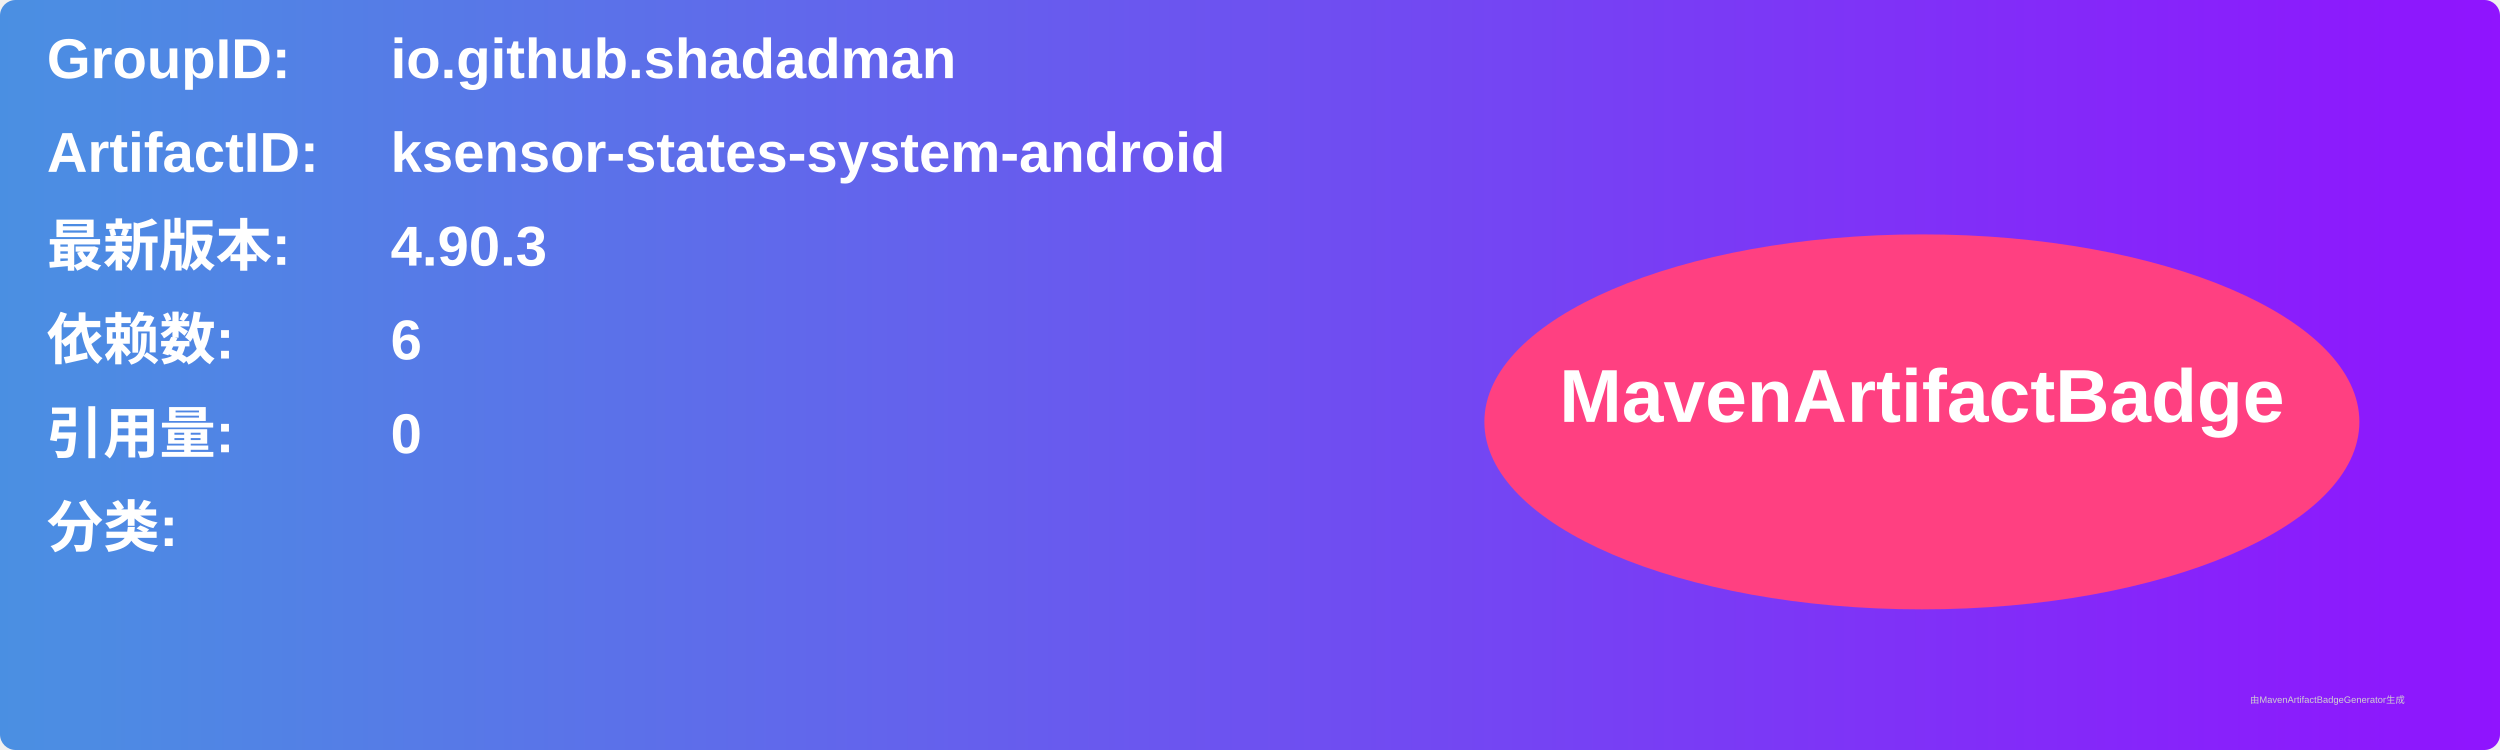
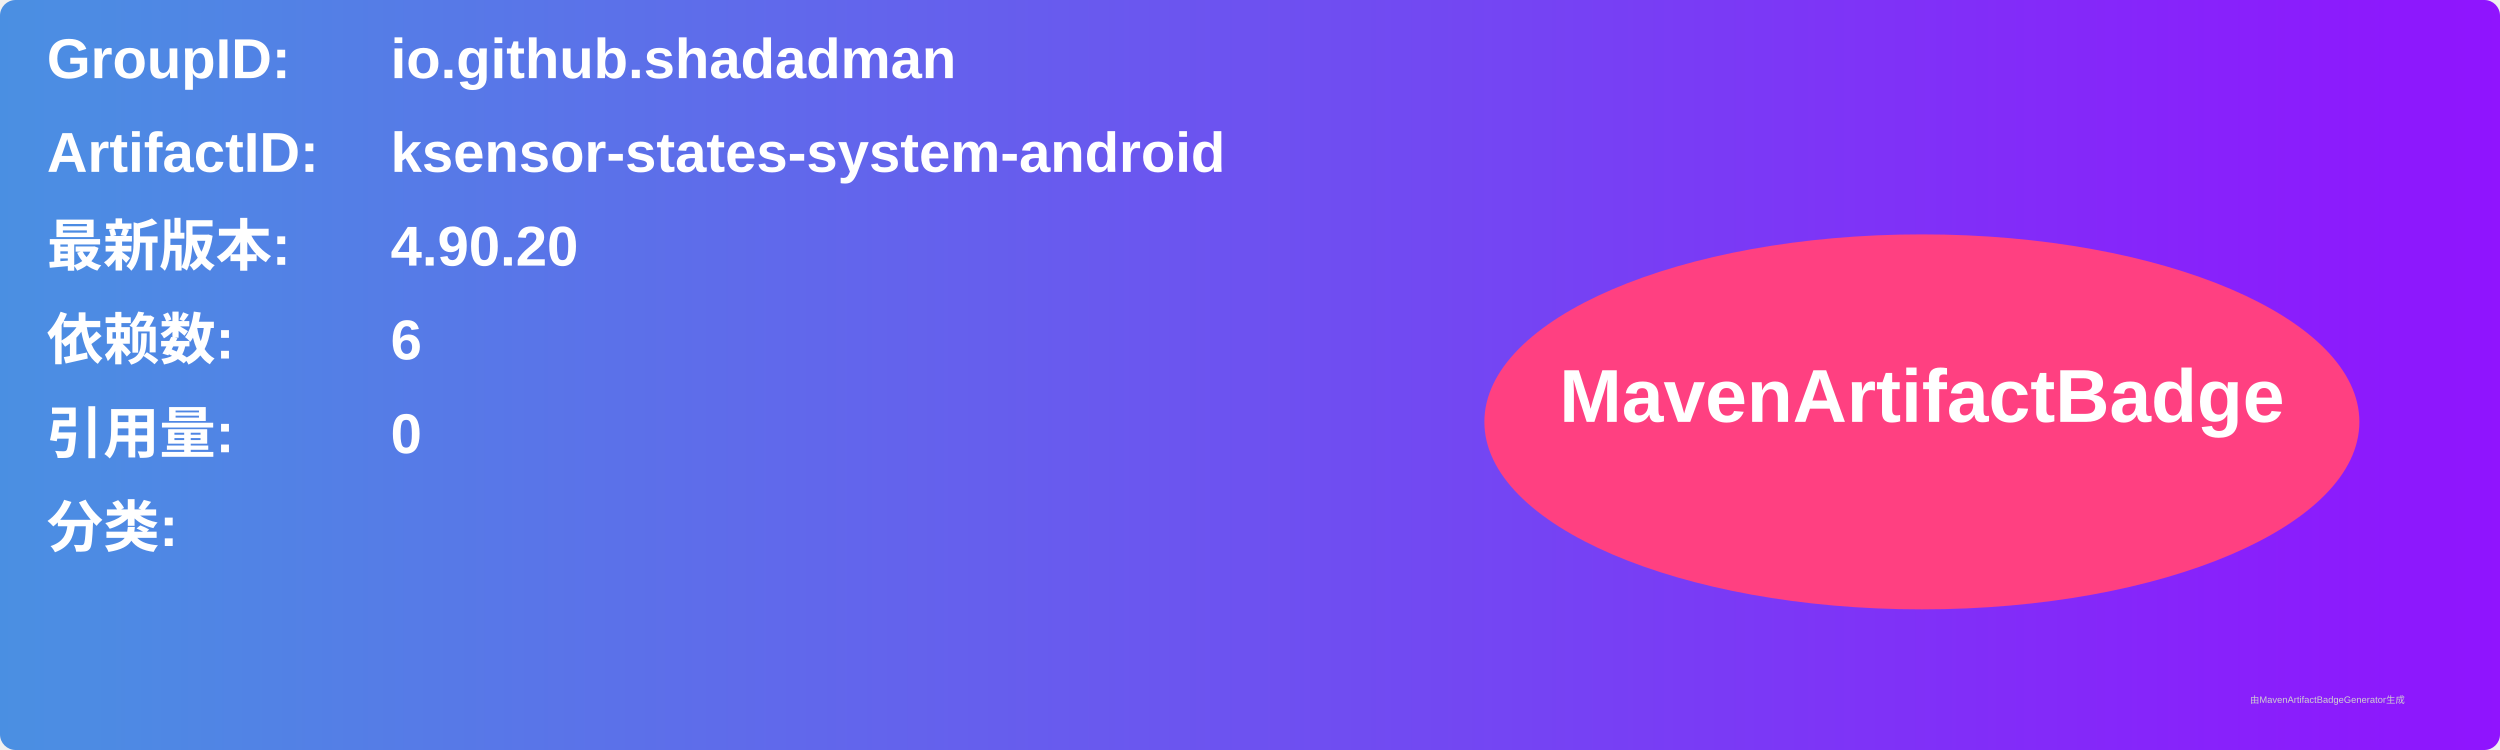
<svg xmlns="http://www.w3.org/2000/svg" width="800" height="240" viewBox="0 0 800 240">
  <linearGradient id="grad" x1="0%" y1="0%" x2="100%" y2="0%">
    <stop offset="0%" stop-color="#4a90e2" />
    <stop offset="100%" stop-color="#9013fe" />
  </linearGradient>
  <rect width="100%" height="100%" rx="5" ry="5" fill="url(#grad)" />
  <g transform="translate(15, 15)">
    <text x="0" y="10" font-family="Arial" font-size="18" fill="white" font-weight="bold" width="260">GroupID:</text>
    <text x="110" y="10" font-family="Arial" font-size="18" fill="white" font-weight="bold" width="460">io.github.shadadman</text>
    <text x="0" y="40" font-family="Arial" font-size="18" fill="white" font-weight="bold" width="260">ArtifactID:</text>
    <text x="110" y="40" font-family="Arial" font-size="18" fill="white" font-weight="bold" width="460">ksensor-states-system-android</text>
    <text x="0" y="70" font-family="Arial" font-size="18" fill="white" font-weight="bold">最新版本:</text>
    <text x="110" y="70" font-family="Arial" font-size="18" fill="white" font-weight="bold">
-       <tspan font-weight="bold">4.90.3</tspan>
+       <tspan font-weight="bold">4.90.20</tspan>
    </text>
    <text x="0" y="100" font-family="Arial" font-size="18" fill="white" font-weight="bold">依赖数: </text>
    <text x="110" y="100" font-family="Arial" font-size="18" fill="white">
      <tspan font-weight="bold">6</tspan>
    </text>
    <text x="0" y="130" font-family="Arial" font-size="18" fill="white" font-weight="bold">引用量: </text>
    <text x="110" y="130" font-family="Arial" font-size="18" fill="white">
      <tspan font-weight="bold">0</tspan>
    </text>
    <text x="0" y="160" font-family="Arial" font-size="18" fill="white" font-weight="bold">分类:</text>
    <text x="10" y="190" font-family="Arial" font-size="10" fill="white">
      <tspan font-weight="bold" />
    </text>
    <ellipse cx="600" cy="120" rx="140" ry="60" fill="#ff4081" />
    <text x="600" y="120" text-anchor="middle" font-family="Arial" font-size="24" fill="white" font-weight="bold">MavenArtifactBadge</text>
  </g>
  <text x="720" y="225" font-family="Arial" font-size="3" fill="#d0d0d0">由MavenArtifactBadgeGenerator生成</text>
</svg>
